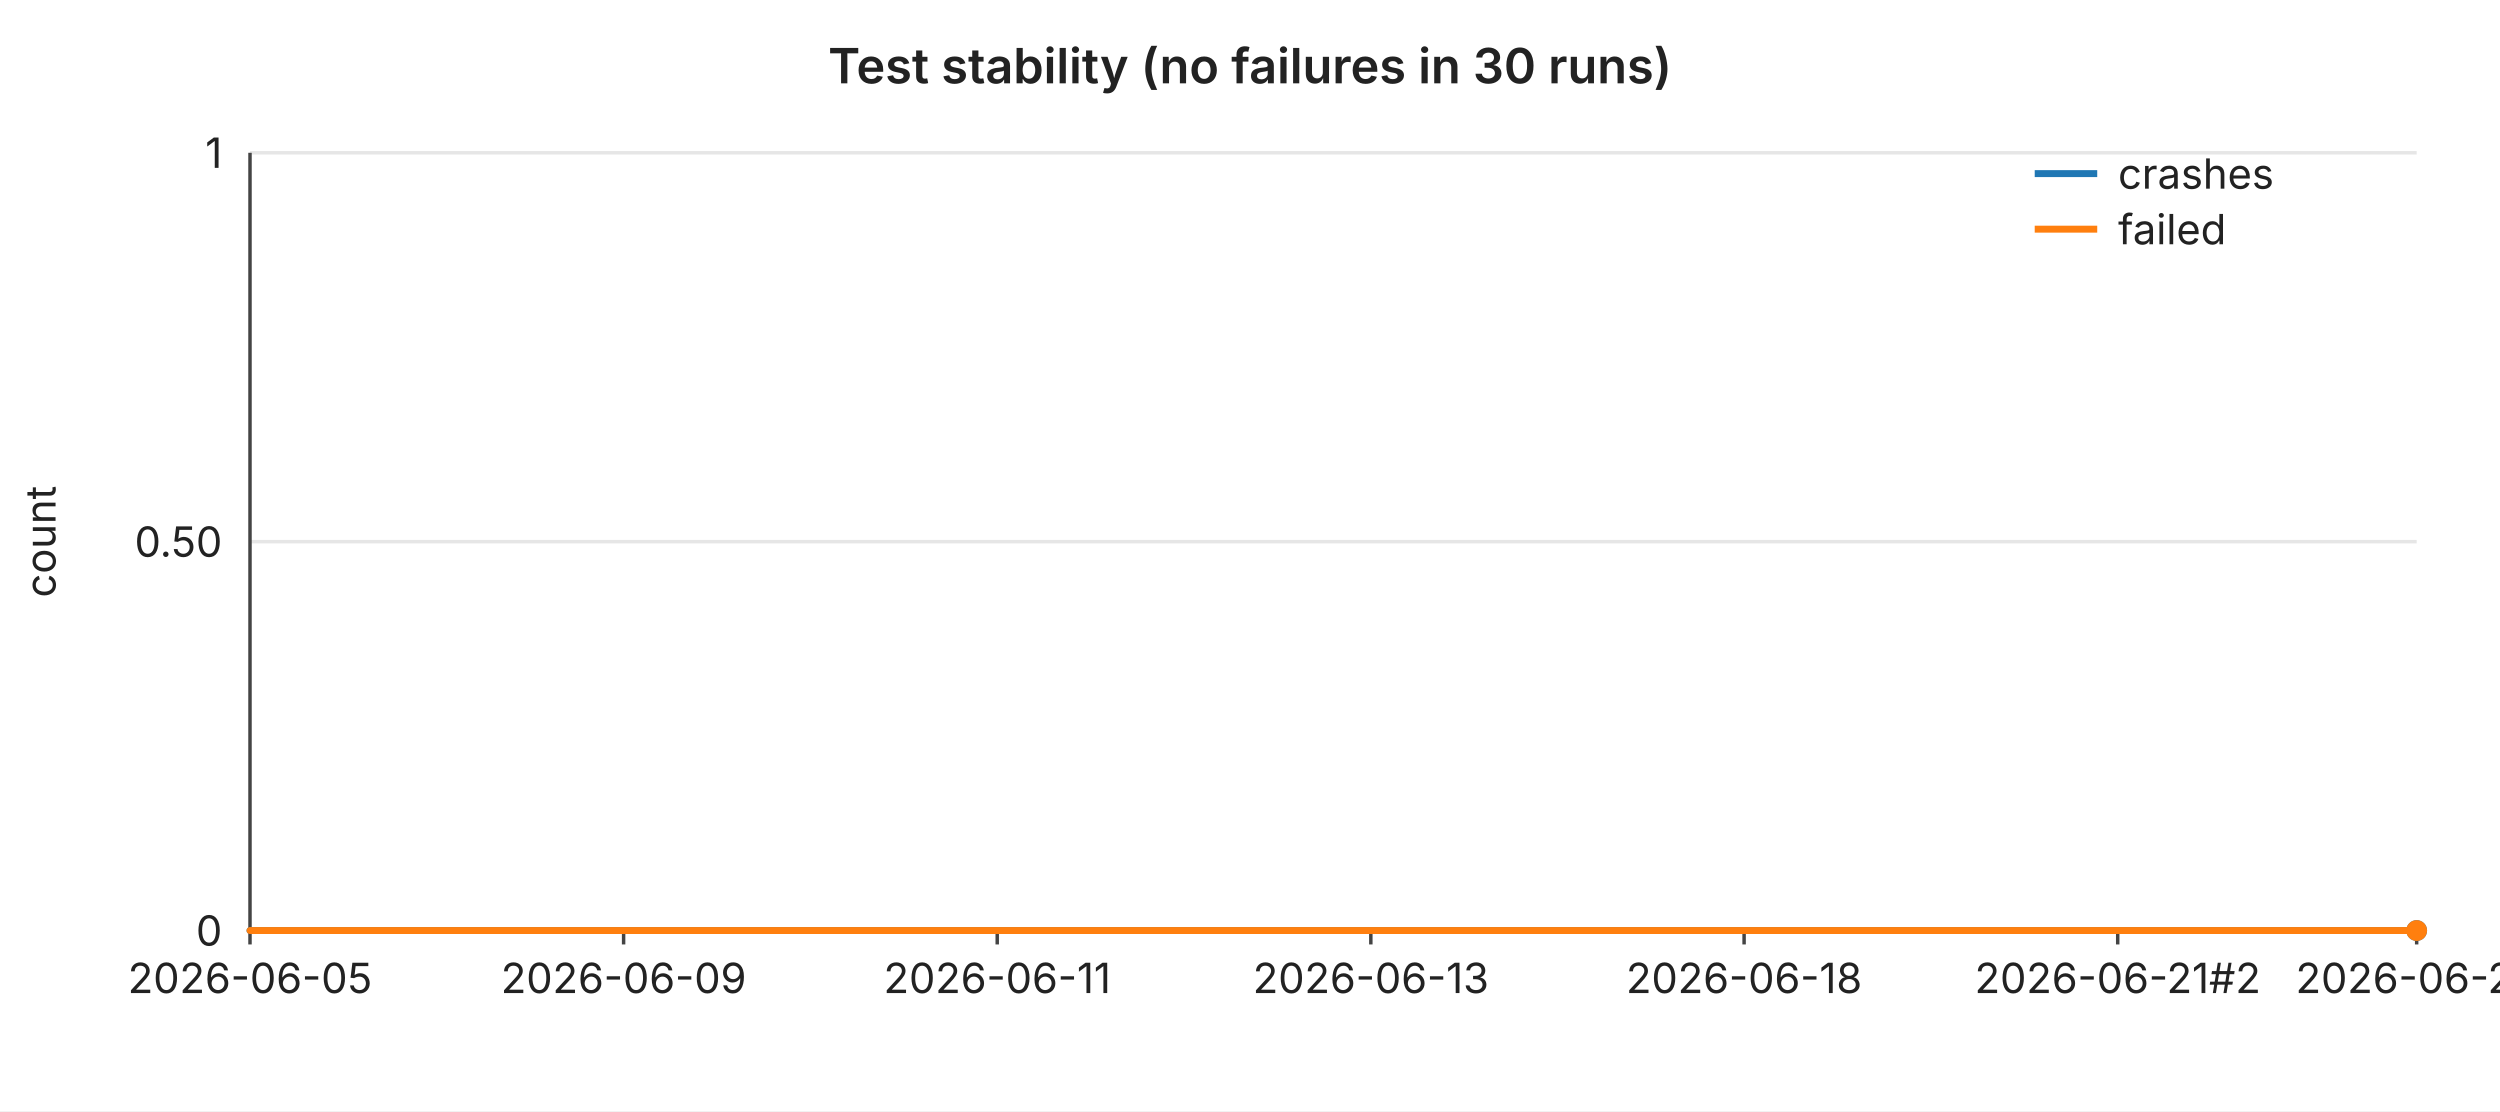
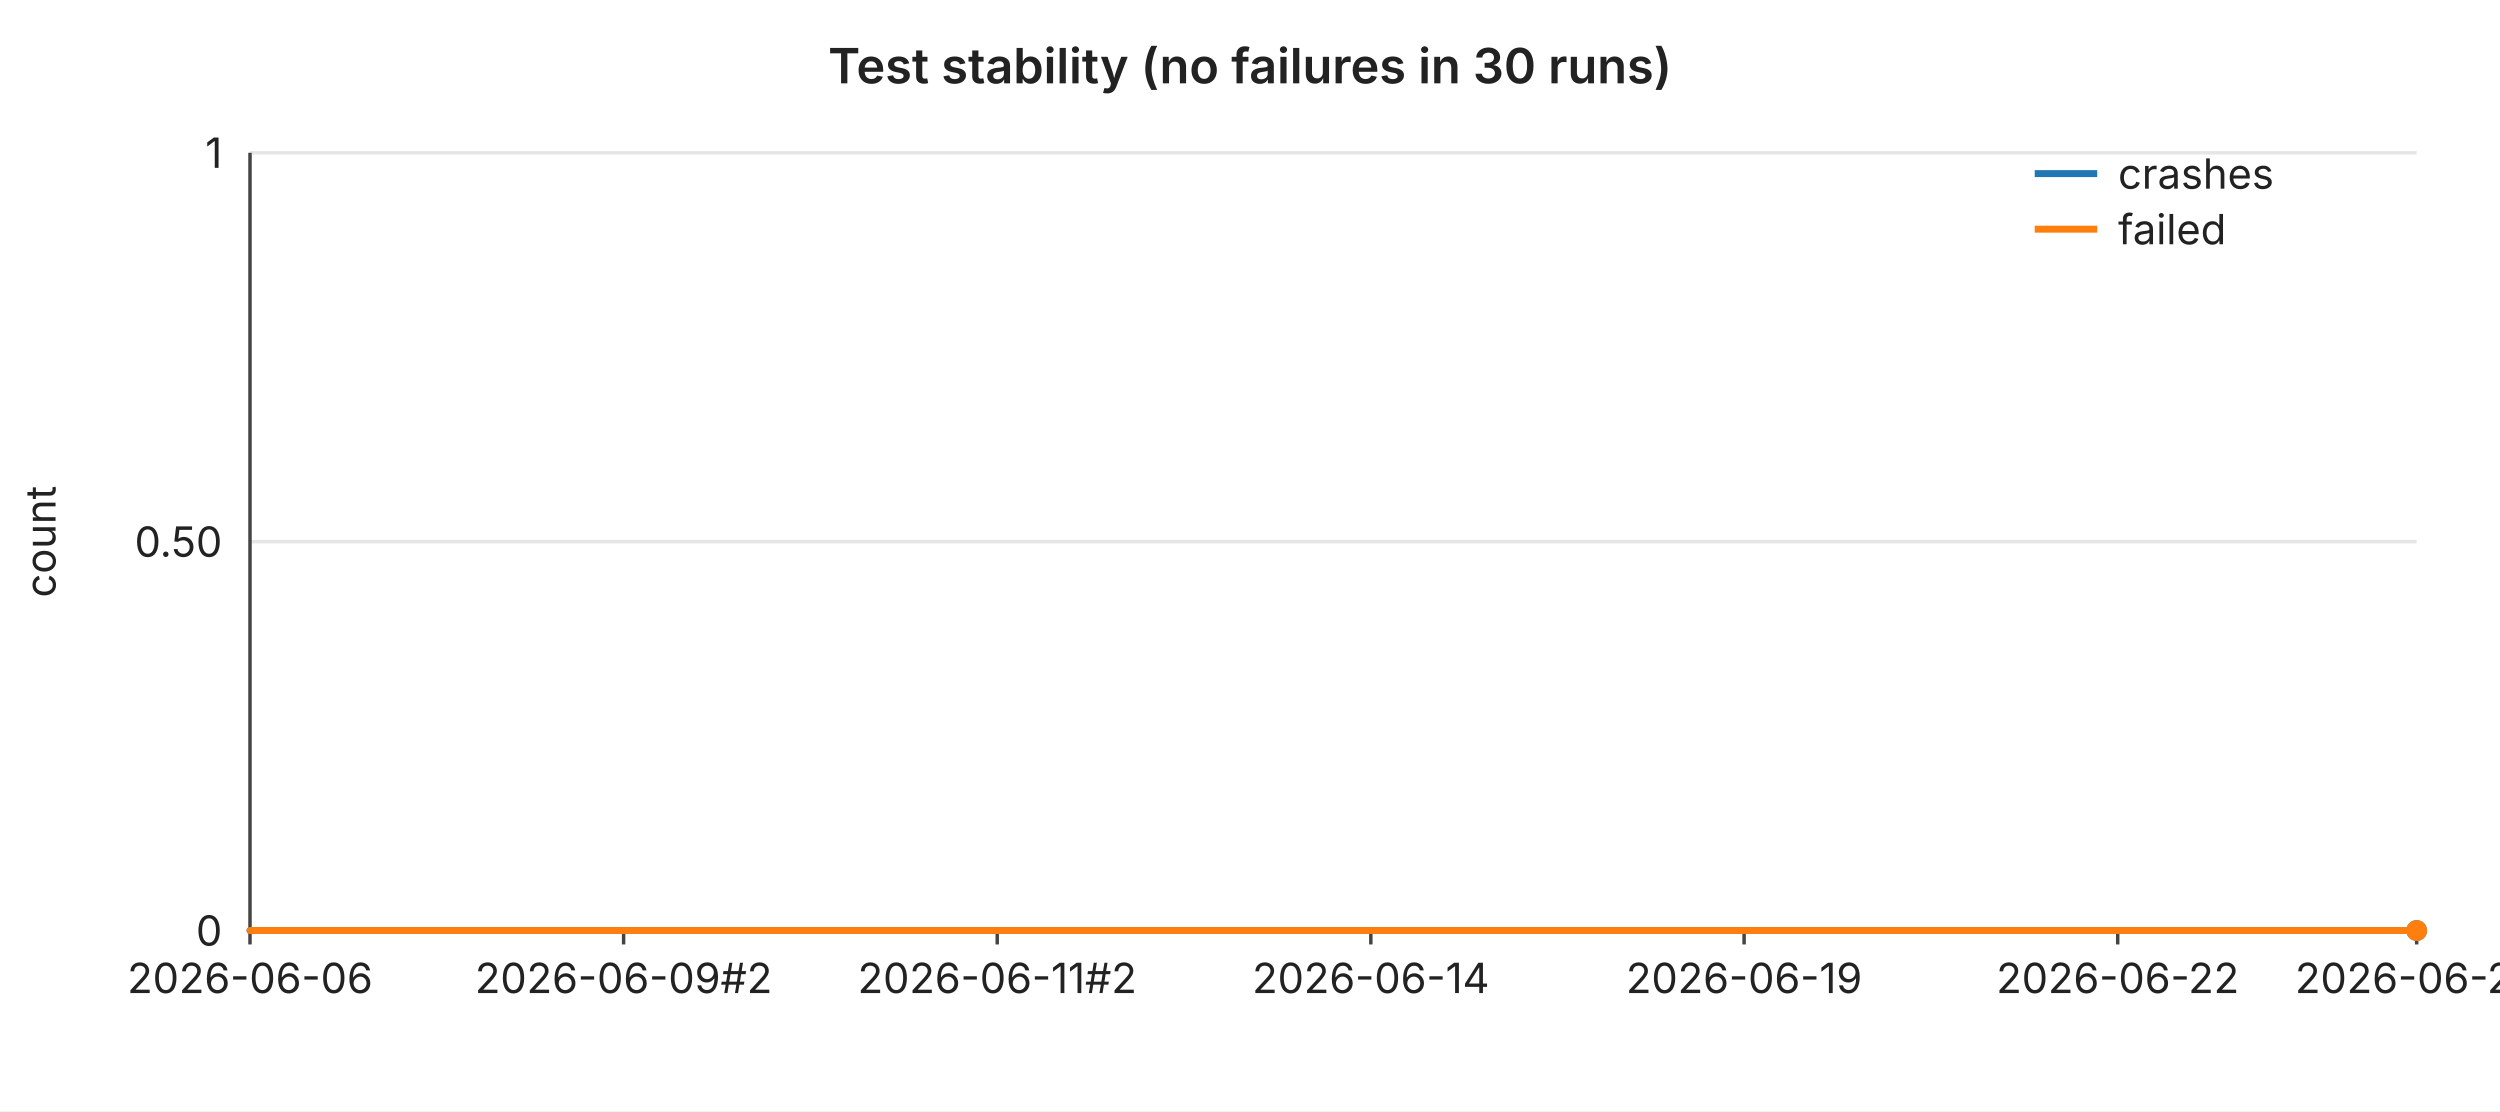
<svg xmlns="http://www.w3.org/2000/svg" width="720" height="320" viewBox="0 0 720 320" font-family="-apple-system,BlinkMacSystemFont,Segoe UI,sans-serif" font-size="12">
  <rect width="720" height="320" fill="#ffffff" />
  <text x="360" y="24" text-anchor="middle" font-size="14" font-weight="600" fill="#222">Test stability (no failures in 30 runs)</text>
  <line x1="72" y1="44.0" x2="696" y2="44.0" stroke="#e6e6e6" stroke-width="1" />
  <text x="64" y="44.0" text-anchor="end" dominant-baseline="middle" fill="#222">1</text>
  <line x1="72" y1="156.0" x2="696" y2="156.0" stroke="#e6e6e6" stroke-width="1" />
  <text x="64" y="156.0" text-anchor="end" dominant-baseline="middle" fill="#222">0.50</text>
  <line x1="72" y1="268.0" x2="696" y2="268.0" stroke="#e6e6e6" stroke-width="1" />
  <text x="64" y="268.0" text-anchor="end" dominant-baseline="middle" fill="#222">0</text>
  <text x="16" y="156" text-anchor="middle" fill="#222" transform="rotate(-90 16 156)">count</text>
  <line x1="72" y1="44" x2="72" y2="268" stroke="#444" stroke-width="1" />
  <line x1="72" y1="268" x2="696" y2="268" stroke="#444" stroke-width="1" />
  <line x1="72.0" y1="268" x2="72.0" y2="272" stroke="#444" stroke-width="1" />
-   <text x="72.0" y="286" text-anchor="middle" fill="#222">2026-06-05</text>
+   <text x="72.0" y="286" text-anchor="middle" fill="#222">2026-06-06</text>
  <line x1="179.6" y1="268" x2="179.6" y2="272" stroke="#444" stroke-width="1" />
-   <text x="179.6" y="286" text-anchor="middle" fill="#222">2026-06-09</text>
+   <text x="179.6" y="286" text-anchor="middle" fill="#222">2026-06-09#2</text>
  <line x1="287.2" y1="268" x2="287.2" y2="272" stroke="#444" stroke-width="1" />
-   <text x="287.2" y="286" text-anchor="middle" fill="#222">2026-06-11</text>
+   <text x="287.2" y="286" text-anchor="middle" fill="#222">2026-06-11#2</text>
  <line x1="394.8" y1="268" x2="394.8" y2="272" stroke="#444" stroke-width="1" />
-   <text x="394.8" y="286" text-anchor="middle" fill="#222">2026-06-13</text>
+   <text x="394.8" y="286" text-anchor="middle" fill="#222">2026-06-14</text>
  <line x1="502.3" y1="268" x2="502.3" y2="272" stroke="#444" stroke-width="1" />
-   <text x="502.3" y="286" text-anchor="middle" fill="#222">2026-06-18</text>
+   <text x="502.3" y="286" text-anchor="middle" fill="#222">2026-06-19</text>
  <line x1="609.9" y1="268" x2="609.9" y2="272" stroke="#444" stroke-width="1" />
-   <text x="609.9" y="286" text-anchor="middle" fill="#222">2026-06-21#2</text>
+   <text x="609.9" y="286" text-anchor="middle" fill="#222">2026-06-22</text>
  <line x1="696.0" y1="268" x2="696.0" y2="272" stroke="#444" stroke-width="1" />
-   <text x="696.0" y="286" text-anchor="middle" fill="#222">2026-06-25</text>
+   <text x="696.0" y="286" text-anchor="middle" fill="#222">2026-06-26</text>
  <polyline fill="none" stroke="#1f77b4" stroke-width="2" stroke-linejoin="round" stroke-linecap="round" points="72.0,268.0 93.5,268.0 115.0,268.0 136.6,268.0 158.1,268.0 179.6,268.0 201.1,268.0 222.6,268.0 244.1,268.0 265.7,268.0 287.2,268.0 308.7,268.0 330.2,268.0 351.7,268.0 373.2,268.0 394.8,268.0 416.3,268.0 437.8,268.0 459.3,268.0 480.8,268.0 502.3,268.0 523.9,268.0 545.4,268.0 566.9,268.0 588.4,268.0 609.9,268.0 631.4,268.0 653.0,268.0 674.5,268.0 696.0,268.0" />
  <circle cx="696.0" cy="268.0" r="3" fill="#1f77b4" />
  <polyline fill="none" stroke="#ff7f0e" stroke-width="2" stroke-linejoin="round" stroke-linecap="round" points="72.0,268.0 93.5,268.0 115.0,268.0 136.6,268.0 158.1,268.0 179.6,268.0 201.1,268.0 222.6,268.0 244.1,268.0 265.7,268.0 287.2,268.0 308.7,268.0 330.2,268.0 351.7,268.0 373.2,268.0 394.8,268.0 416.3,268.0 437.8,268.0 459.3,268.0 480.8,268.0 502.3,268.0 523.9,268.0 545.4,268.0 566.9,268.0 588.4,268.0 609.9,268.0 631.4,268.0 653.0,268.0 674.5,268.0 696.0,268.0" />
  <circle cx="696.0" cy="268.0" r="3" fill="#ff7f0e" />
  <line x1="586" y1="50" x2="604" y2="50" stroke="#1f77b4" stroke-width="2" />
  <text x="610" y="50" dominant-baseline="middle" fill="#222">crashes</text>
  <line x1="586" y1="66" x2="604" y2="66" stroke="#ff7f0e" stroke-width="2" />
  <text x="610" y="66" dominant-baseline="middle" fill="#222">failed</text>
</svg>
